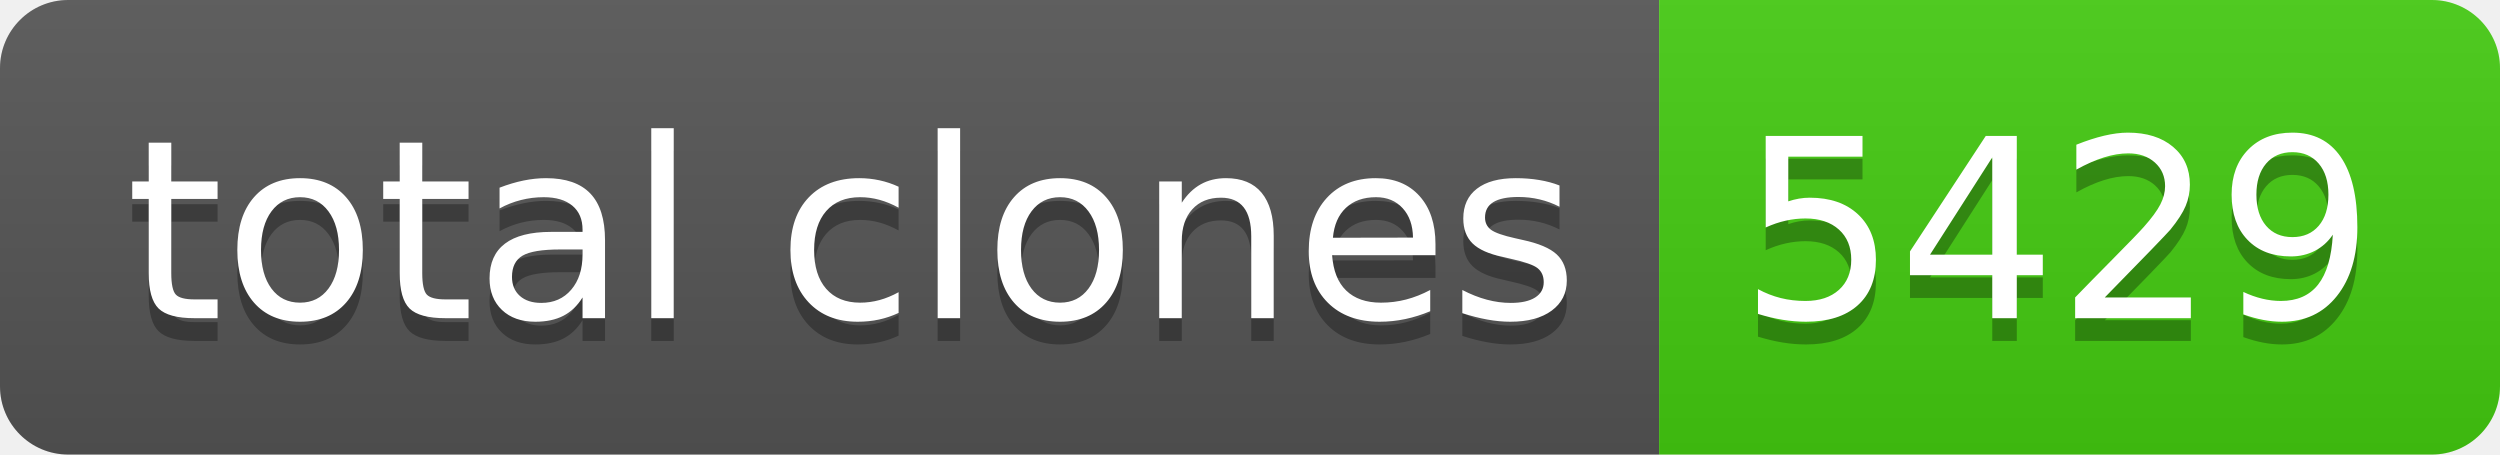
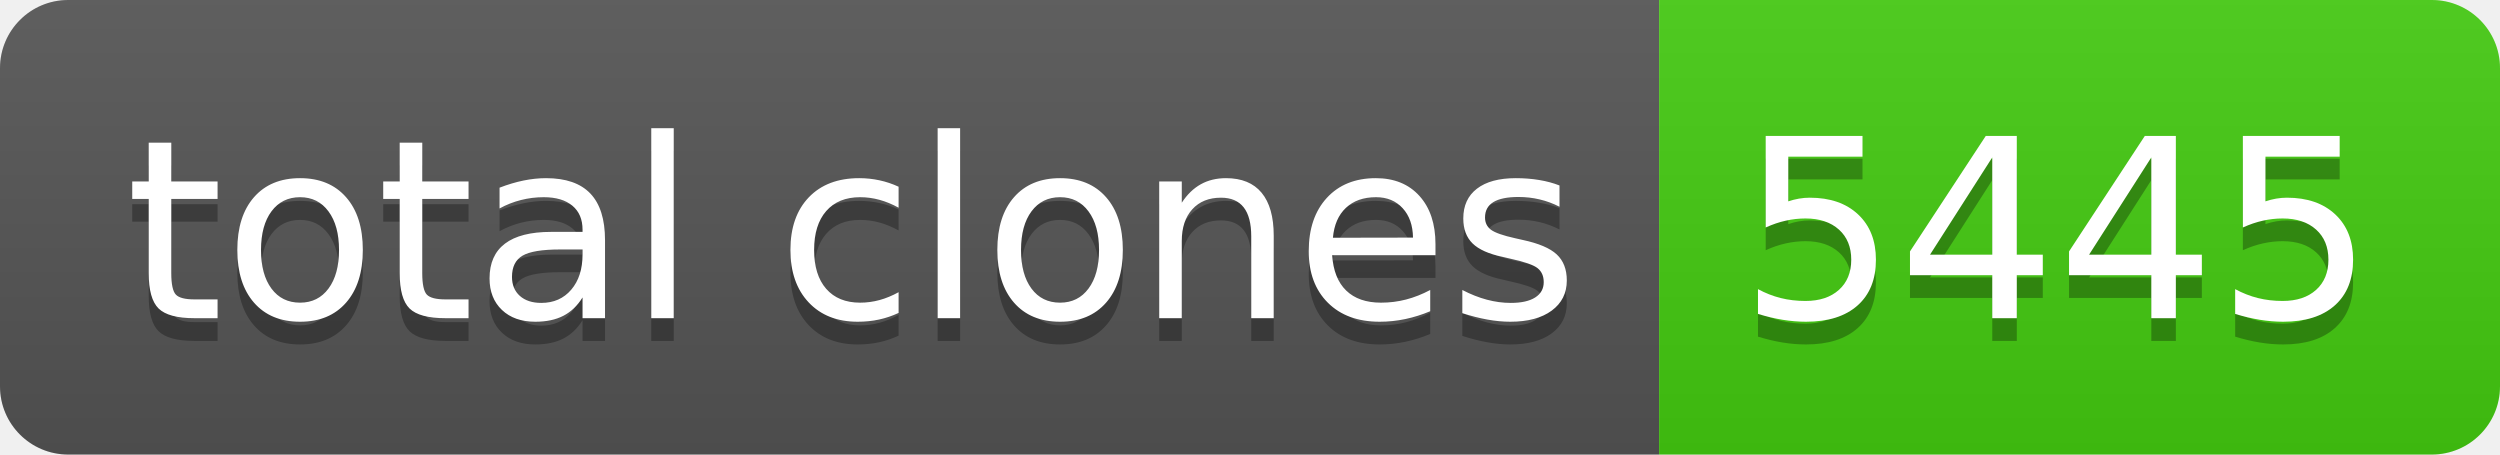
- <svg xmlns="http://www.w3.org/2000/svg" width="110" height="20" role="img" aria-label="total clones: 5429">
+ <svg xmlns="http://www.w3.org/2000/svg" width="110" height="20" role="img" aria-label="total clones: 5445">
  <linearGradient id="s" x2="0" y2="100%">
    <stop offset="0" stop-color="#bbb" stop-opacity=".1" />
    <stop offset="1" stop-opacity=".1" />
  </linearGradient>
  <clipPath id="r">
    <rect width="110" height="20" rx="3" fill="#fff" />
  </clipPath>
  <g clip-path="url(#r)">
    <rect width="73" height="20" fill="#555" />
    <rect x="73" width="37" height="20" fill="#4c1" />
    <rect width="110" height="20" fill="url(#s)" />
  </g>
  <g fill="#fff" text-anchor="middle" font-family="Verdana,Geneva,DejaVu Sans,sans-serif" text-rendering="geometricPrecision" font-size="110">
    <text aria-hidden="true" x="375" y="150" fill="#010101" fill-opacity=".3" transform="scale(.1)" textLength="630">total clones</text>
    <text x="375" y="140" transform="scale(.1)" fill="#fff" textLength="630">total clones</text>
-     <text aria-hidden="true" x="905" y="150" fill="#010101" fill-opacity=".3" transform="scale(.1)" textLength="270">5429</text>
-     <text x="905" y="140" transform="scale(.1)" fill="#fff" textLength="270">5429</text>
+     <text aria-hidden="true" x="905" y="150" fill="#010101" fill-opacity=".3" transform="scale(.1)" textLength="270">5445</text>
+     <text x="905" y="140" transform="scale(.1)" fill="#fff" textLength="270">5445</text>
  </g>
</svg>
